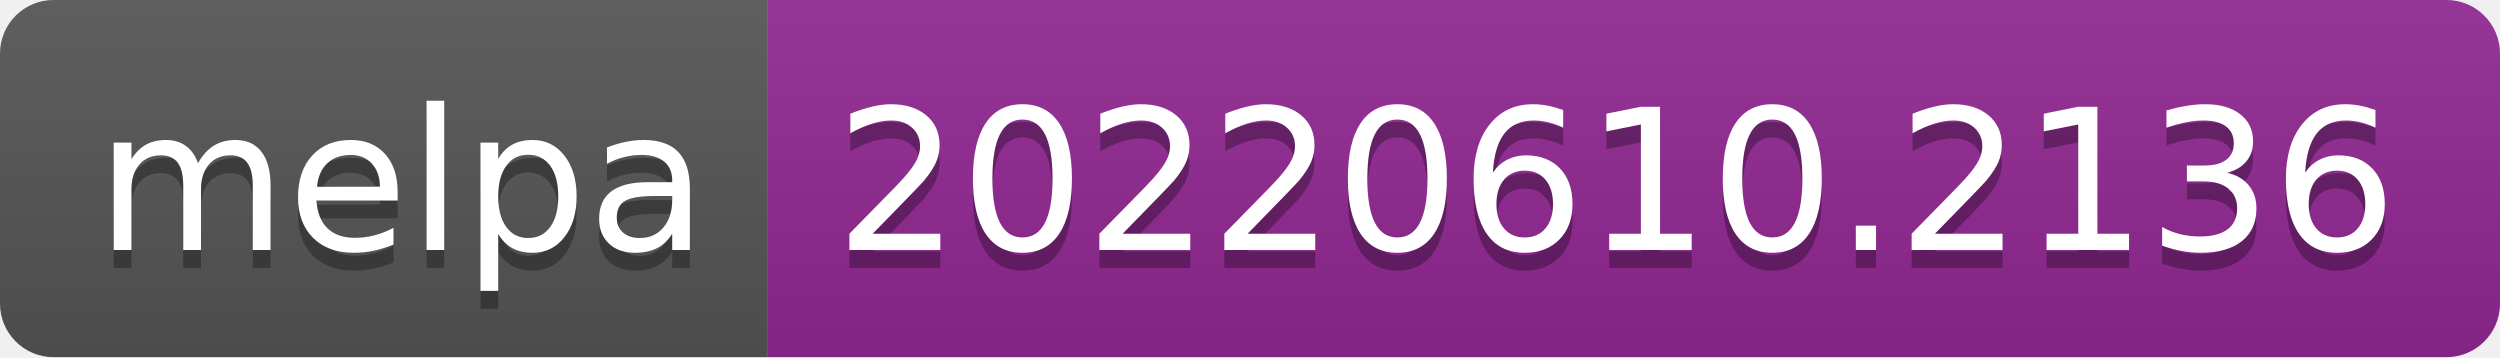
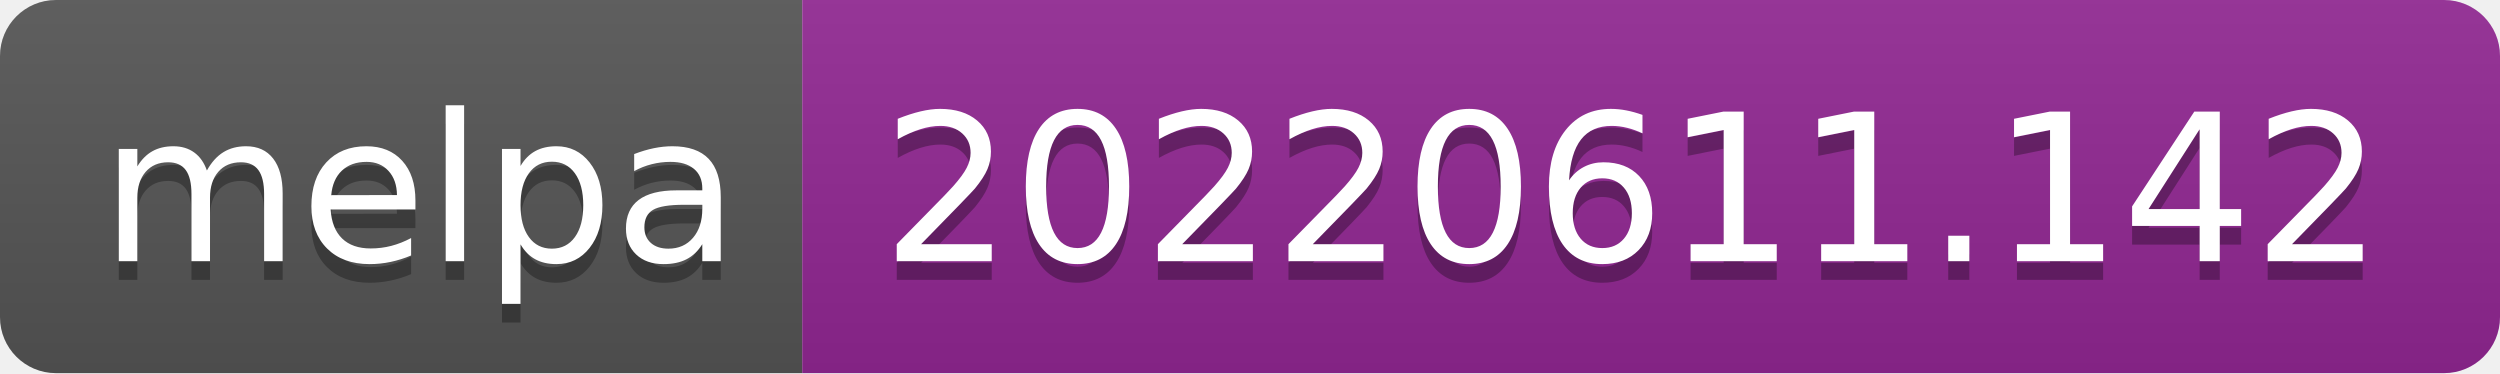
- <svg xmlns="http://www.w3.org/2000/svg" width="140" height="20" role="img" aria-label="melpa: 20220610.2136">
+ <svg xmlns="http://www.w3.org/2000/svg" width="134" height="20" role="img" aria-label="melpa: 20220611.142">
  <linearGradient id="s" x2="0" y2="100%">
    <stop offset="0" stop-color="#bbb" stop-opacity=".1" />
    <stop offset="1" stop-opacity=".1" />
  </linearGradient>
  <clipPath id="r">
-     <rect width="140" height="20" rx="3" fill="#fff" />
+     <rect width="134" height="20" rx="3" fill="#fff" />
  </clipPath>
  <g clip-path="url(#r)">
    <rect width="43" height="20" fill="#555" />
-     <rect x="43" width="97" height="20" fill="#922793" />
-     <rect width="140" height="20" fill="url(#s)" />
+     <rect x="43" width="91" height="20" fill="#922793" />
+     <rect width="134" height="20" fill="url(#s)" />
  </g>
  <g fill="#fff" text-anchor="middle" font-family="Verdana,Geneva,DejaVu Sans,sans-serif" text-rendering="geometricPrecision" font-size="110">
    <text aria-hidden="true" x="225" y="150" fill="#010101" fill-opacity=".3" transform="scale(.1)" textLength="330">melpa</text>
    <text x="225" y="140" transform="scale(.1)" fill="#fff" textLength="330">melpa</text>
-     <text aria-hidden="true" x="905" y="150" fill="#010101" fill-opacity=".3" transform="scale(.1)" textLength="870">20220610.2136</text>
-     <text x="905" y="140" transform="scale(.1)" fill="#fff" textLength="870">20220610.2136</text>
+     <text aria-hidden="true" x="875" y="150" fill="#010101" fill-opacity=".3" transform="scale(.1)" textLength="810">20220611.142</text>
+     <text x="875" y="140" transform="scale(.1)" fill="#fff" textLength="810">20220611.142</text>
  </g>
</svg>
